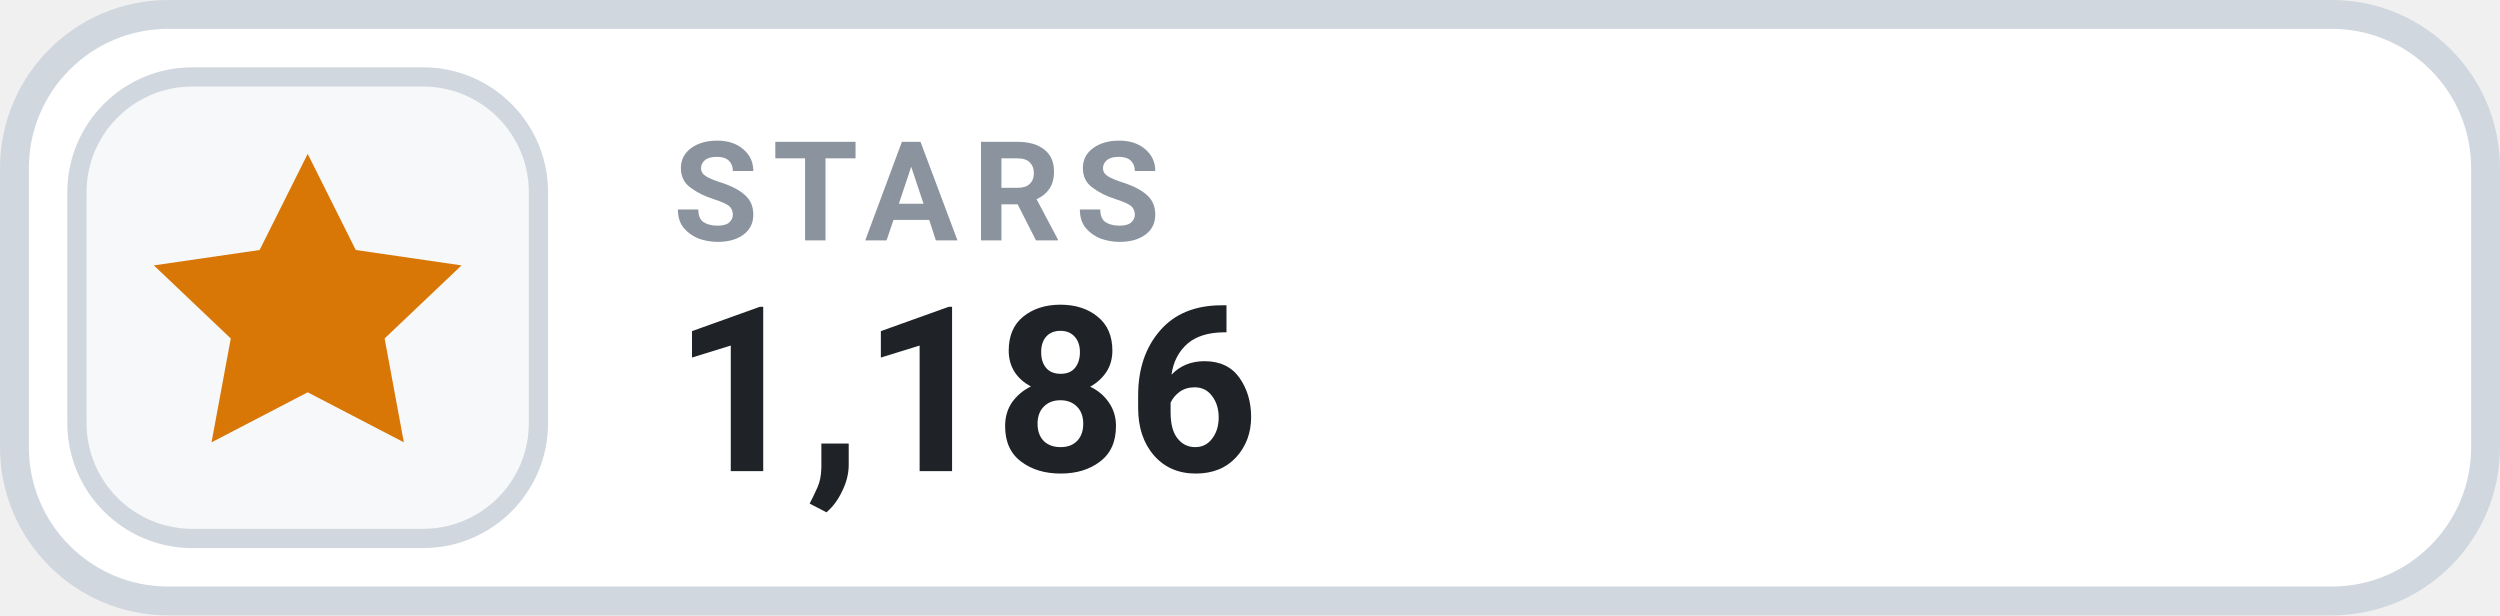
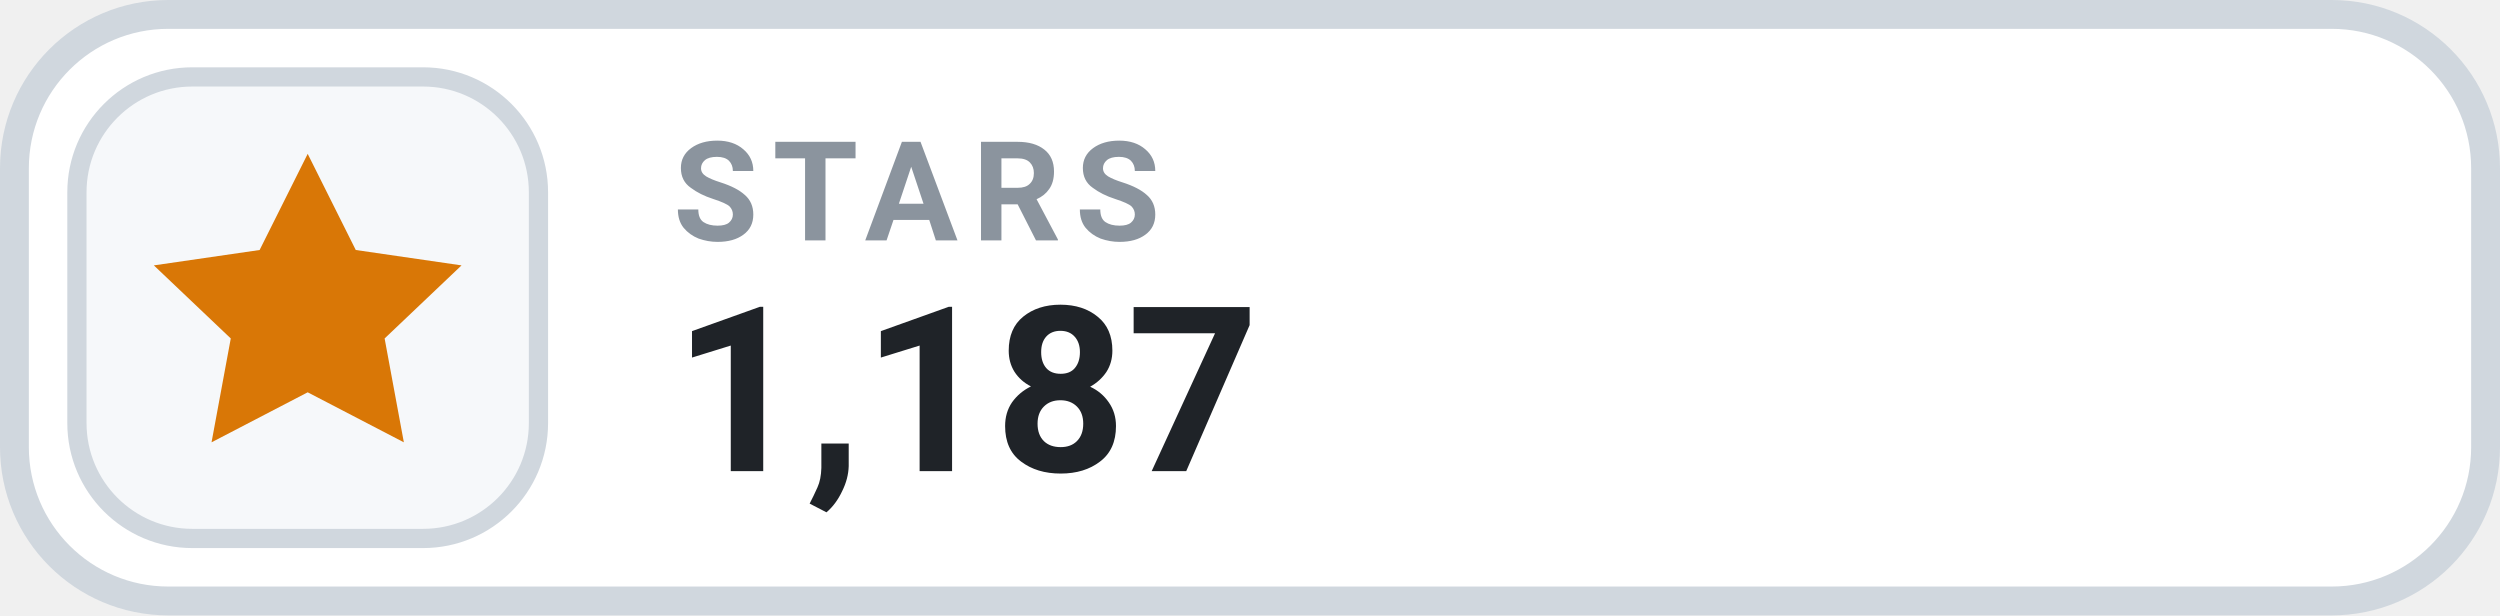
- <svg xmlns="http://www.w3.org/2000/svg" width="130" height="32" viewBox="0 0 130 32" role="img" aria-label="STARS 1,186">
+ <svg xmlns="http://www.w3.org/2000/svg" width="130" height="32" viewBox="0 0 130 32" role="img" aria-label="STARS 1,187">
  <rect x=".75" y=".75" width="128.5" height="30.5" rx="8" fill="#FFFFFF" stroke="#D0D7DE" stroke-width="1.5" />
  <rect x="4" y="4" width="24" height="24" rx="6" fill="#F6F8FA" stroke="#D0D7DE" stroke-width="1" />
  <g transform="translate(16 16)" style="color:#D97706;">
    <path d="M0 -8 l2.5 5 5.5 .8 -4 3.8 1 5.4 -5 -2.6 -5 2.6 1 -5.4 -4 -3.8 5.5 -.8 Z" fill="currentColor" />
  </g>
  <text x="35" y="12.5" fill="#8B949E" font-family="-apple-system,BlinkMacSystemFont,'Segoe UI',Roboto,Helvetica,Arial,sans-serif" font-size="7.2" font-weight="700" letter-spacing=".75">STARS</text>
-   <text x="35" y="24.5" fill="#1F2328" font-family="-apple-system,BlinkMacSystemFont,'Segoe UI',Roboto,Helvetica,Arial,sans-serif" font-size="12" font-weight="700">1,186</text>
+   <text x="35" y="24.5" fill="#1F2328" font-family="-apple-system,BlinkMacSystemFont,'Segoe UI',Roboto,Helvetica,Arial,sans-serif" font-size="12" font-weight="700">1,187</text>
</svg>
